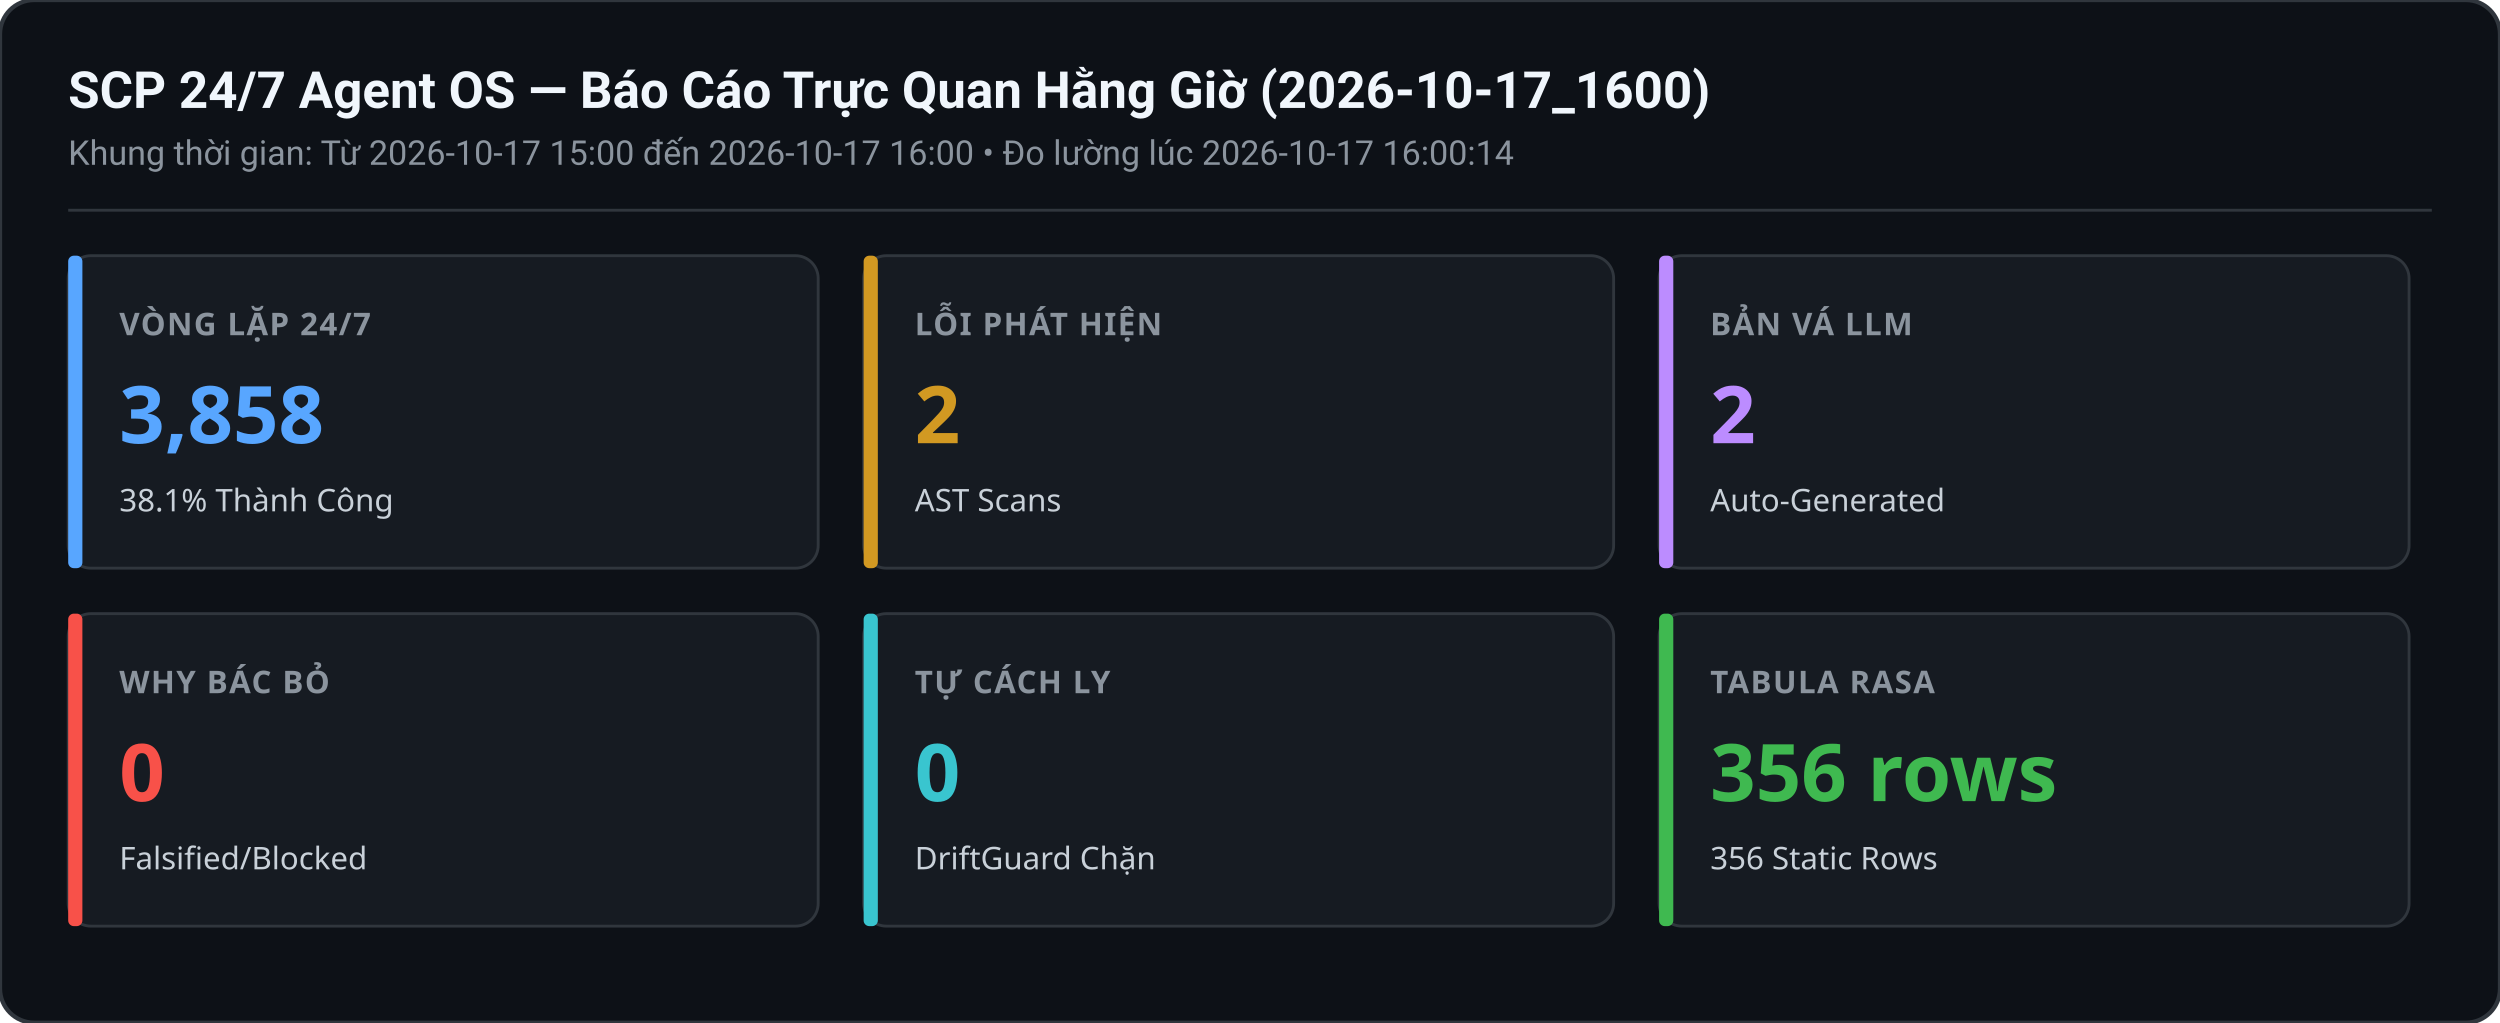
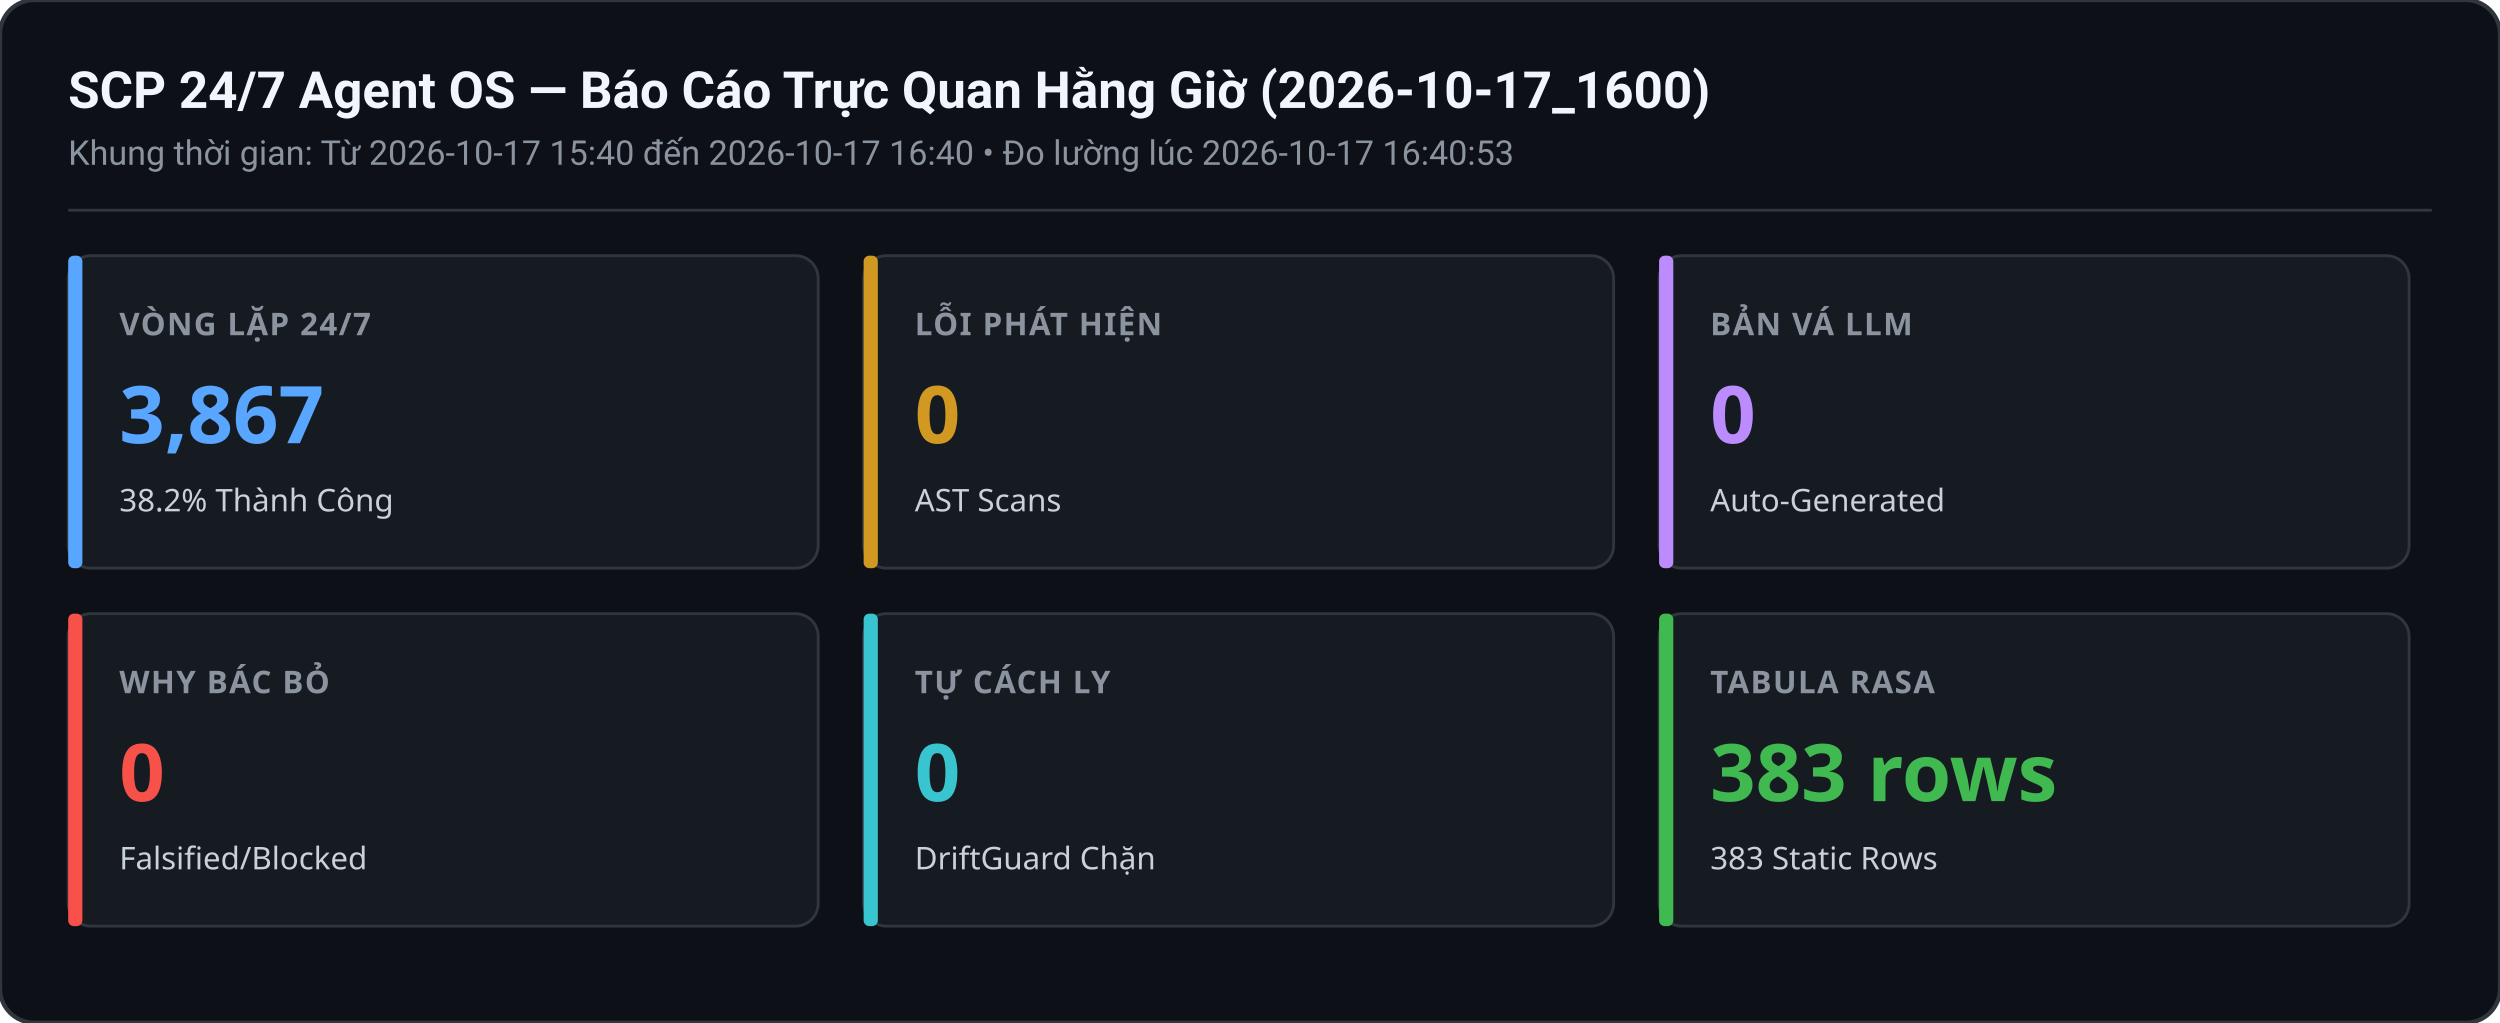
<svg xmlns="http://www.w3.org/2000/svg" width="880" height="360" viewBox="0 0 880 360">
  <rect width="880" height="360" rx="12" fill="#0d1117" stroke="#30363d" stroke-width="1.5" />
  <text x="24" y="38" font-family="-apple-system,BlinkMacSystemFont,Segoe UI,Roboto,sans-serif" font-size="18" font-weight="600" fill="#f0f6fc">SCP 24/7 Agent OS — Báo Cáo Trực Quan Hằng Giờ (2026-10-17_1600)</text>
-   <text x="24" y="58" font-family="-apple-system,BlinkMacSystemFont,Segoe UI,Roboto,sans-serif" font-size="12" fill="#8b949e">Khung thời gian: Từ 2026-10-17 15:00 đến 2026-10-17 16:00 • Đo lường lúc 2026-10-17 16:00:14</text>
+   <text x="24" y="58" font-family="-apple-system,BlinkMacSystemFont,Segoe UI,Roboto,sans-serif" font-size="12" fill="#8b949e">Khung thời gian: Từ 2026-10-17 15:40 đến 2026-10-17 16:40 • Đo lường lúc 2026-10-17 16:40:53</text>
  <line x1="24" y1="74" x2="856" y2="74" stroke="#30363d" stroke-width="1" />
  <g transform="translate(24,90)">
    <rect width="264" height="110" rx="8" fill="#161b22" stroke="#30363d" stroke-width="1" />
    <rect x="0" y="0" width="5" height="110" rx="2" fill="#58a6ff" />
    <text x="18" y="28" font-family="sans-serif" font-size="11" font-weight="600" fill="#8b949e" letter-spacing="0.5">VÒNG LẶP 24/7</text>
-     <text x="18" y="66" font-family="sans-serif" font-size="28" font-weight="700" fill="#58a6ff">3,858</text>
-     <text x="18" y="90" font-family="sans-serif" font-size="11" fill="#c9d1d9">38.1% Thành Công</text>
+     <text x="18" y="66" font-family="sans-serif" font-size="28" font-weight="700" fill="#58a6ff">3,867</text>
+     <text x="18" y="90" font-family="sans-serif" font-size="11" fill="#c9d1d9">38.2% Thành Công</text>
  </g>
  <g transform="translate(304,90)">
    <rect width="264" height="110" rx="8" fill="#161b22" stroke="#30363d" stroke-width="1" />
    <rect x="0" y="0" width="5" height="110" rx="2" fill="#d29922" />
    <text x="18" y="28" font-family="sans-serif" font-size="11" font-weight="600" fill="#8b949e" letter-spacing="0.5">LỖI PHÁT HIỆN</text>
-     <text x="18" y="66" font-family="sans-serif" font-size="28" font-weight="700" fill="#d29922">2</text>
+     <text x="18" y="66" font-family="sans-serif" font-size="28" font-weight="700" fill="#d29922">0</text>
    <text x="18" y="90" font-family="sans-serif" font-size="11" fill="#c9d1d9">AST Scans</text>
  </g>
  <g transform="translate(584,90)">
    <rect width="264" height="110" rx="8" fill="#161b22" stroke="#30363d" stroke-width="1" />
    <rect x="0" y="0" width="5" height="110" rx="2" fill="#bc8cff" />
    <text x="18" y="28" font-family="sans-serif" font-size="11" font-weight="600" fill="#8b949e" letter-spacing="0.5">BẢN VÁ LLM</text>
-     <text x="18" y="66" font-family="sans-serif" font-size="28" font-weight="700" fill="#bc8cff">2</text>
+     <text x="18" y="66" font-family="sans-serif" font-size="28" font-weight="700" fill="#bc8cff">0</text>
    <text x="18" y="90" font-family="sans-serif" font-size="11" fill="#c9d1d9">Auto-Generated</text>
  </g>
  <g transform="translate(24,216)">
    <rect width="264" height="110" rx="8" fill="#161b22" stroke="#30363d" stroke-width="1" />
    <rect x="0" y="0" width="5" height="110" rx="2" fill="#f85149" />
    <text x="18" y="28" font-family="sans-serif" font-size="11" font-weight="600" fill="#8b949e" letter-spacing="0.5">WHY BÁC BỎ</text>
    <text x="18" y="66" font-family="sans-serif" font-size="28" font-weight="700" fill="#f85149">0</text>
    <text x="18" y="90" font-family="sans-serif" font-size="11" fill="#c9d1d9">Falsified/Blocked</text>
  </g>
  <g transform="translate(304,216)">
    <rect width="264" height="110" rx="8" fill="#161b22" stroke="#30363d" stroke-width="1" />
    <rect x="0" y="0" width="5" height="110" rx="2" fill="#39c5cf" />
    <text x="18" y="28" font-family="sans-serif" font-size="11" font-weight="600" fill="#8b949e" letter-spacing="0.5">TỰ CÁCH LY</text>
    <text x="18" y="66" font-family="sans-serif" font-size="28" font-weight="700" fill="#39c5cf">0</text>
    <text x="18" y="90" font-family="sans-serif" font-size="11" fill="#c9d1d9">DriftGuard Chặn</text>
  </g>
  <g transform="translate(584,216)">
    <rect width="264" height="110" rx="8" fill="#161b22" stroke="#30363d" stroke-width="1" />
    <rect x="0" y="0" width="5" height="110" rx="2" fill="#3fb950" />
    <text x="18" y="28" font-family="sans-serif" font-size="11" font-weight="600" fill="#8b949e" letter-spacing="0.5">TABULA RASA</text>
-     <text x="18" y="66" font-family="sans-serif" font-size="28" font-weight="700" fill="#3fb950">356 rows</text>
-     <text x="18" y="90" font-family="sans-serif" font-size="11" fill="#c9d1d9">356 Static Rows</text>
+     <text x="18" y="66" font-family="sans-serif" font-size="28" font-weight="700" fill="#3fb950">383 rows</text>
+     <text x="18" y="90" font-family="sans-serif" font-size="11" fill="#c9d1d9">383 Static Rows</text>
  </g>
</svg>
